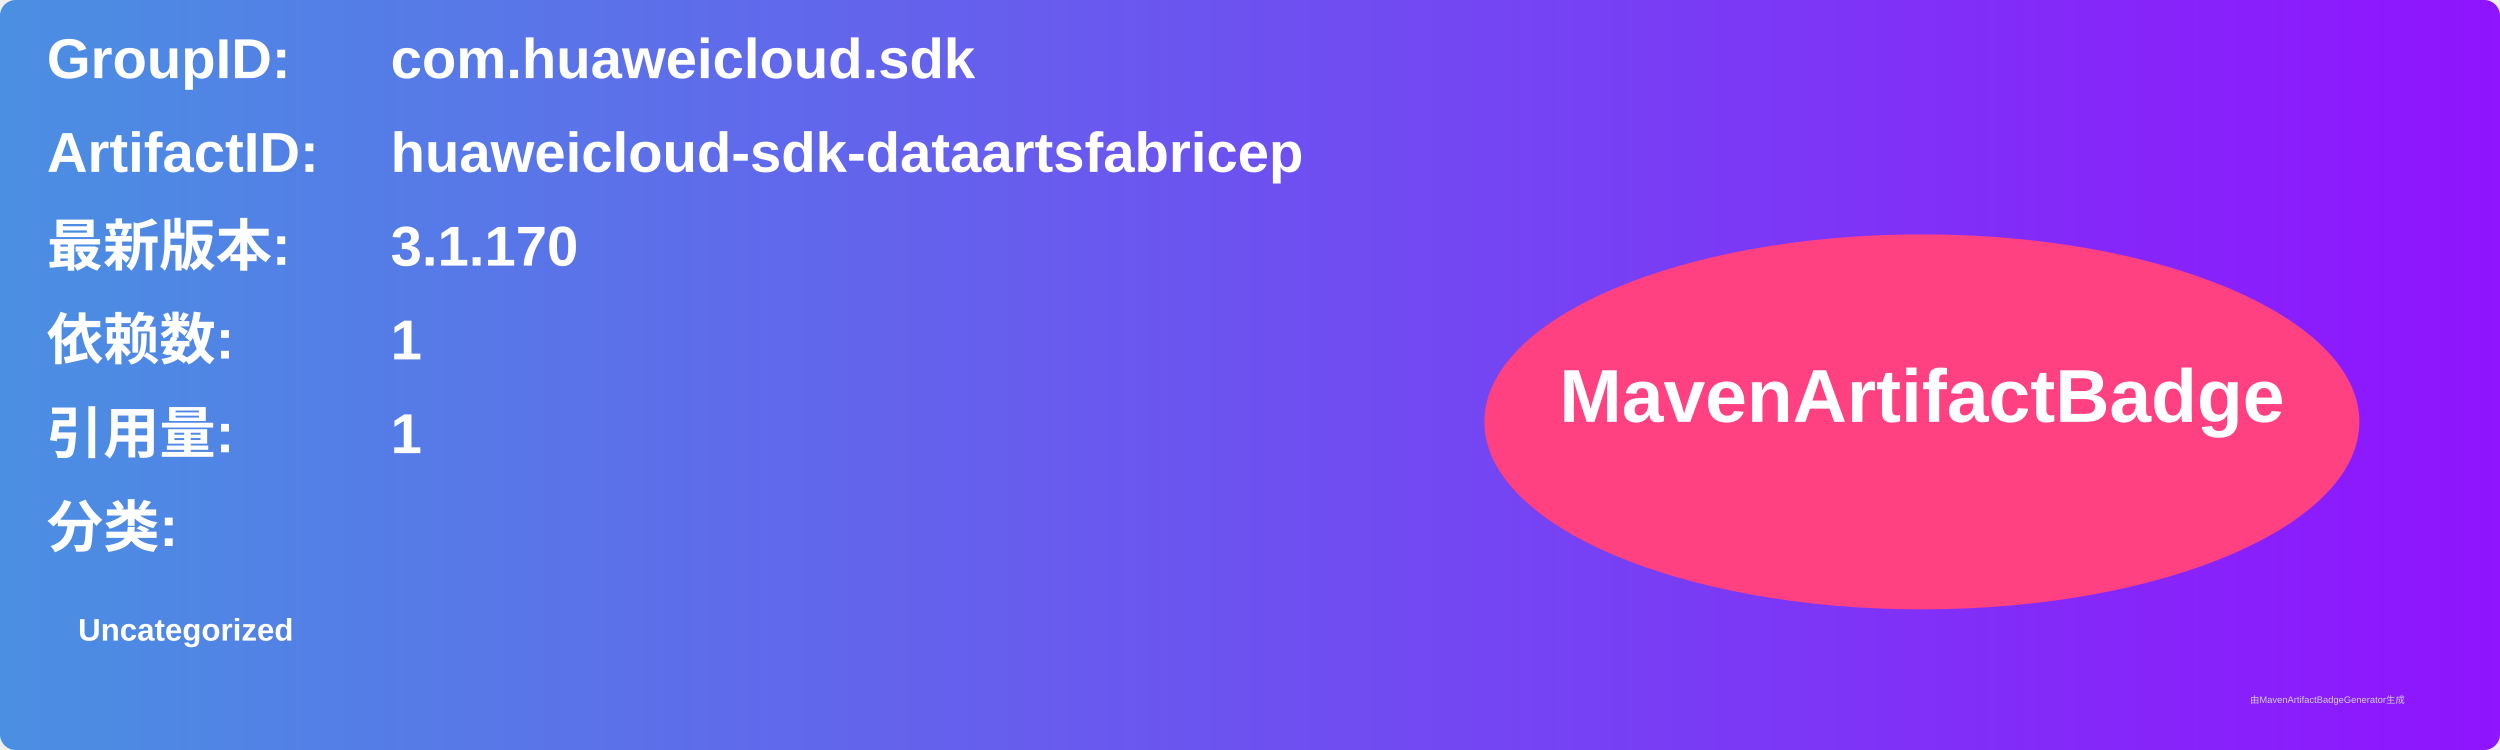
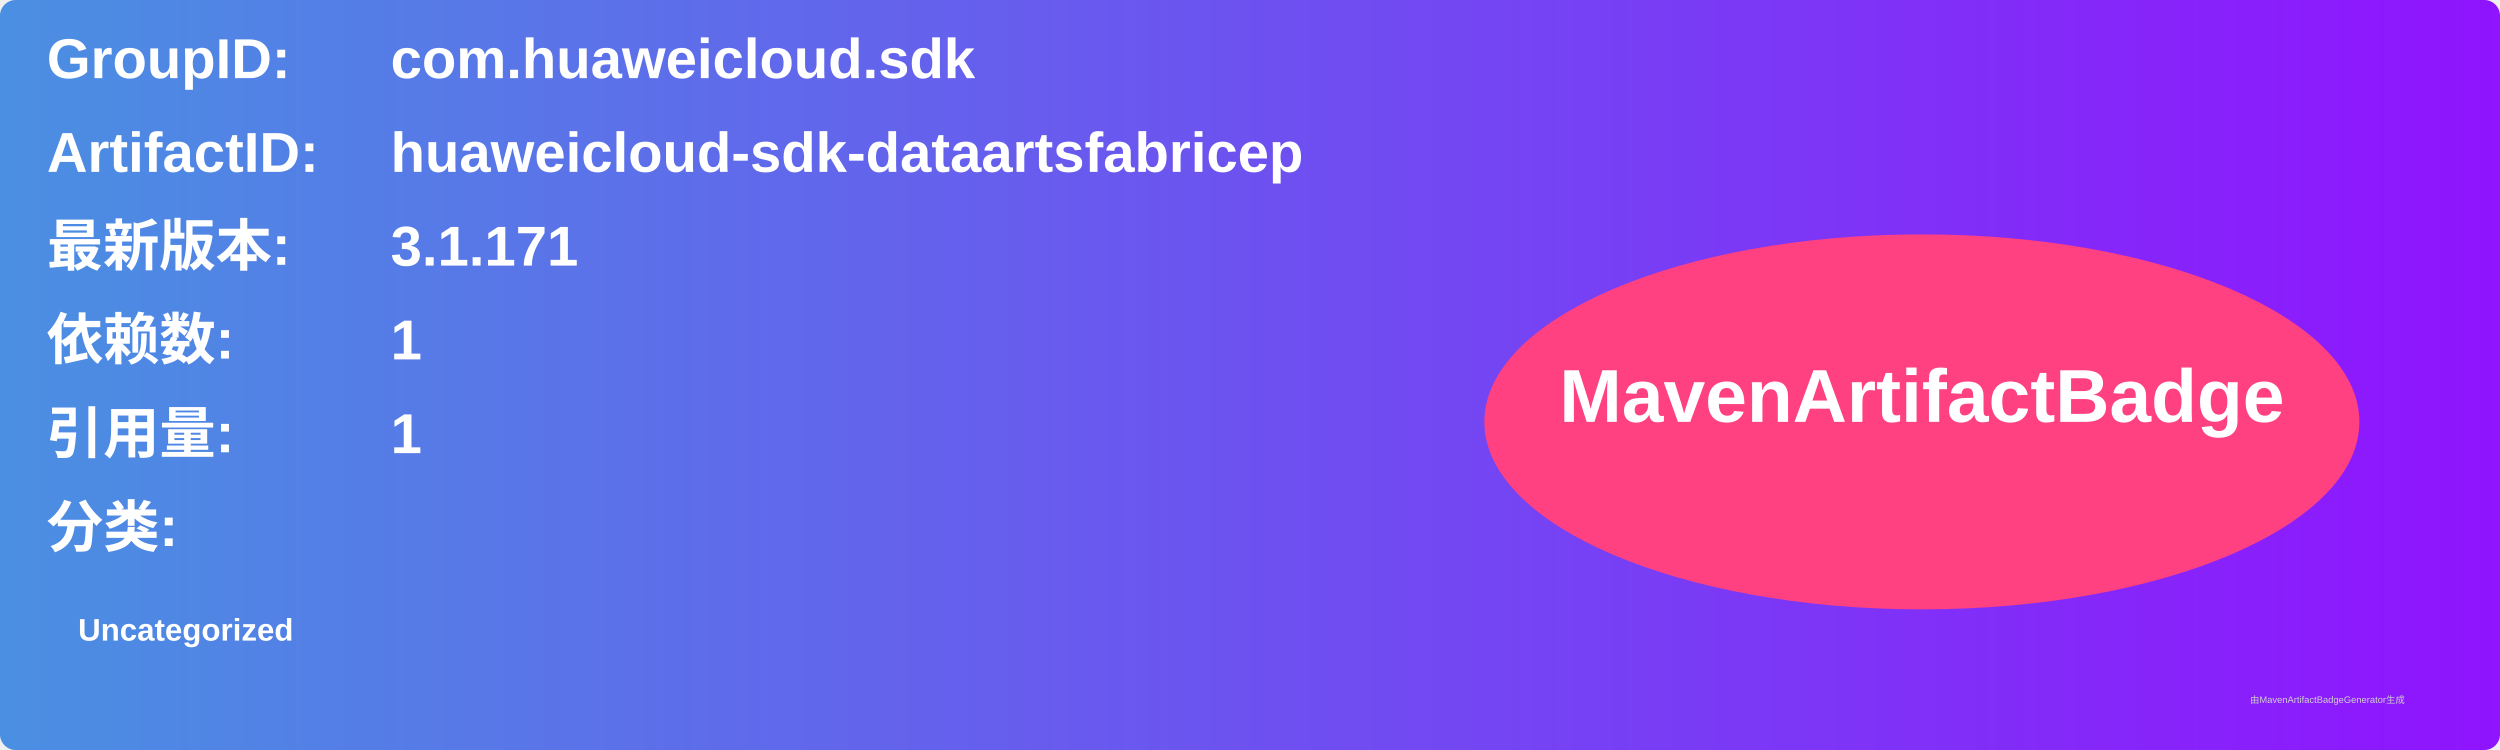
<svg xmlns="http://www.w3.org/2000/svg" width="800" height="240" viewBox="0 0 800 240">
  <linearGradient id="grad" x1="0%" y1="0%" x2="100%" y2="0%">
    <stop offset="0%" stop-color="#4a90e2" />
    <stop offset="100%" stop-color="#9013fe" />
  </linearGradient>
  <rect width="100%" height="100%" rx="5" ry="5" fill="url(#grad)" />
  <g transform="translate(15, 15)">
    <text x="0" y="10" font-family="Arial" font-size="18" fill="white" font-weight="bold" width="260">GroupID:</text>
    <text x="110" y="10" font-family="Arial" font-size="18" fill="white" font-weight="bold" width="460">com.huaweicloud.sdk</text>
    <text x="0" y="40" font-family="Arial" font-size="18" fill="white" font-weight="bold" width="260">ArtifactID:</text>
    <text x="110" y="40" font-family="Arial" font-size="18" fill="white" font-weight="bold" width="460">huaweicloud-sdk-dataartsfabricep</text>
    <text x="0" y="70" font-family="Arial" font-size="18" fill="white" font-weight="bold">最新版本:</text>
    <text x="110" y="70" font-family="Arial" font-size="18" fill="white" font-weight="bold">
-       <tspan font-weight="bold">3.1.170</tspan>
+       <tspan font-weight="bold">3.1.171</tspan>
    </text>
    <text x="0" y="100" font-family="Arial" font-size="18" fill="white" font-weight="bold">依赖数: </text>
    <text x="110" y="100" font-family="Arial" font-size="18" fill="white">
      <tspan font-weight="bold">1</tspan>
    </text>
    <text x="0" y="130" font-family="Arial" font-size="18" fill="white" font-weight="bold">引用量: </text>
    <text x="110" y="130" font-family="Arial" font-size="18" fill="white">
      <tspan font-weight="bold">1</tspan>
    </text>
    <text x="0" y="160" font-family="Arial" font-size="18" fill="white" font-weight="bold">分类:</text>
    <text x="10" y="190" font-family="Arial" font-size="10" fill="white">
      <tspan font-weight="bold">Uncategorized</tspan>
    </text>
    <ellipse cx="600" cy="120" rx="140" ry="60" fill="#ff4081" />
    <text x="600" y="120" text-anchor="middle" font-family="Arial" font-size="24" fill="white" font-weight="bold">MavenArtifactBadge</text>
  </g>
  <text x="720" y="225" font-family="Arial" font-size="3" fill="#d0d0d0">由MavenArtifactBadgeGenerator生成</text>
</svg>
